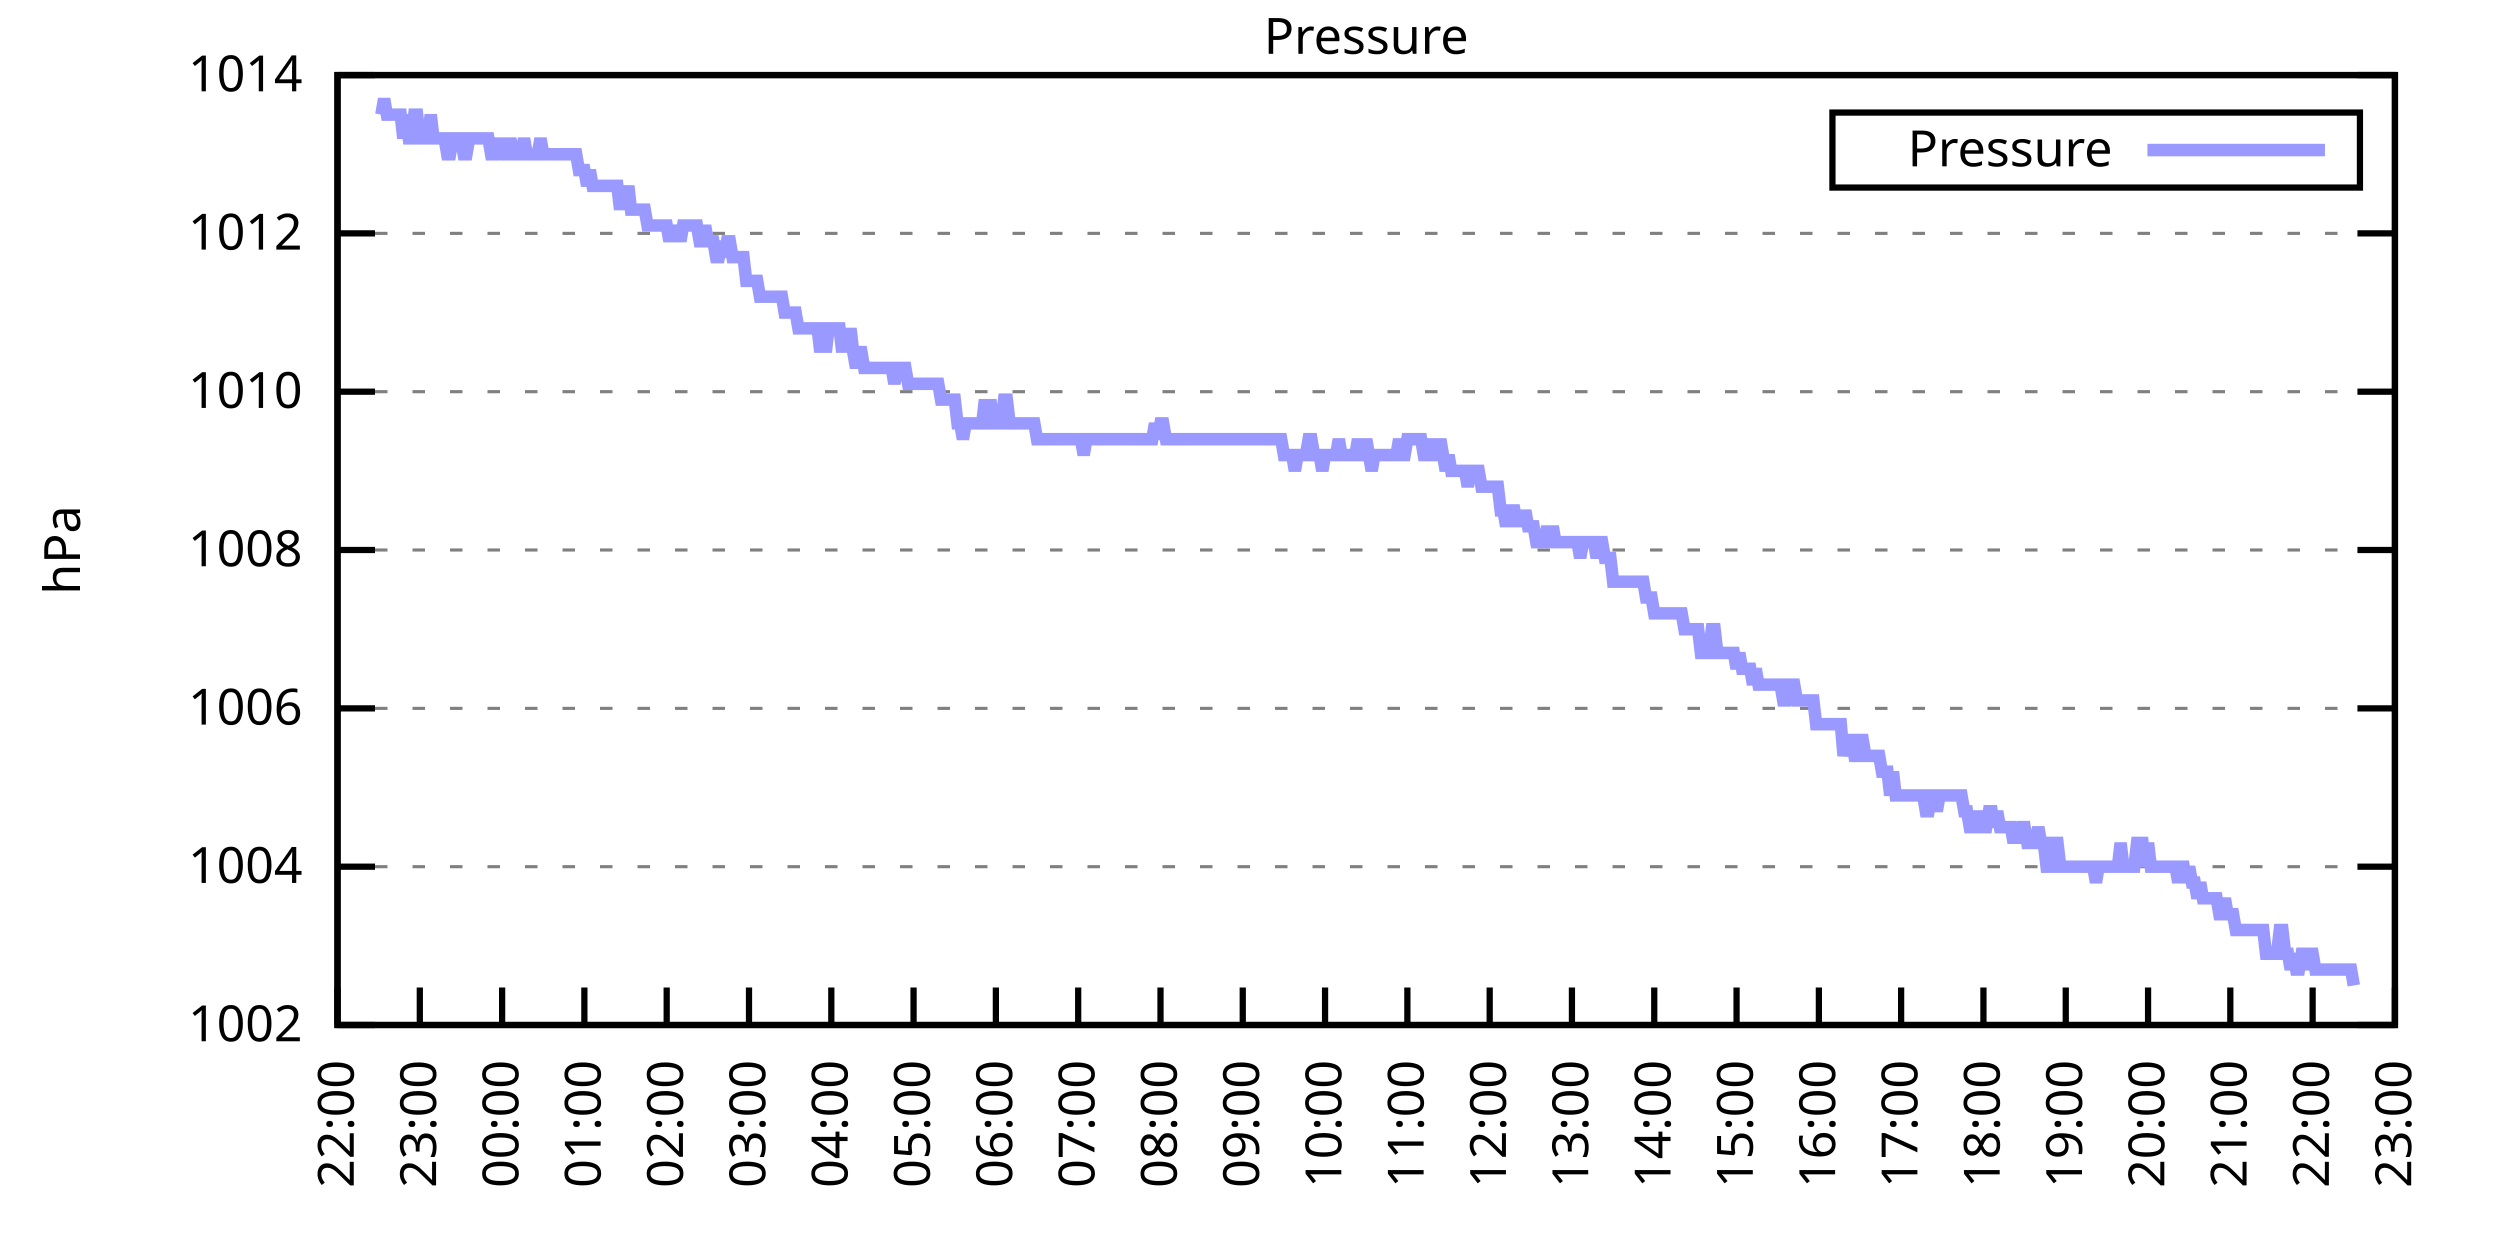
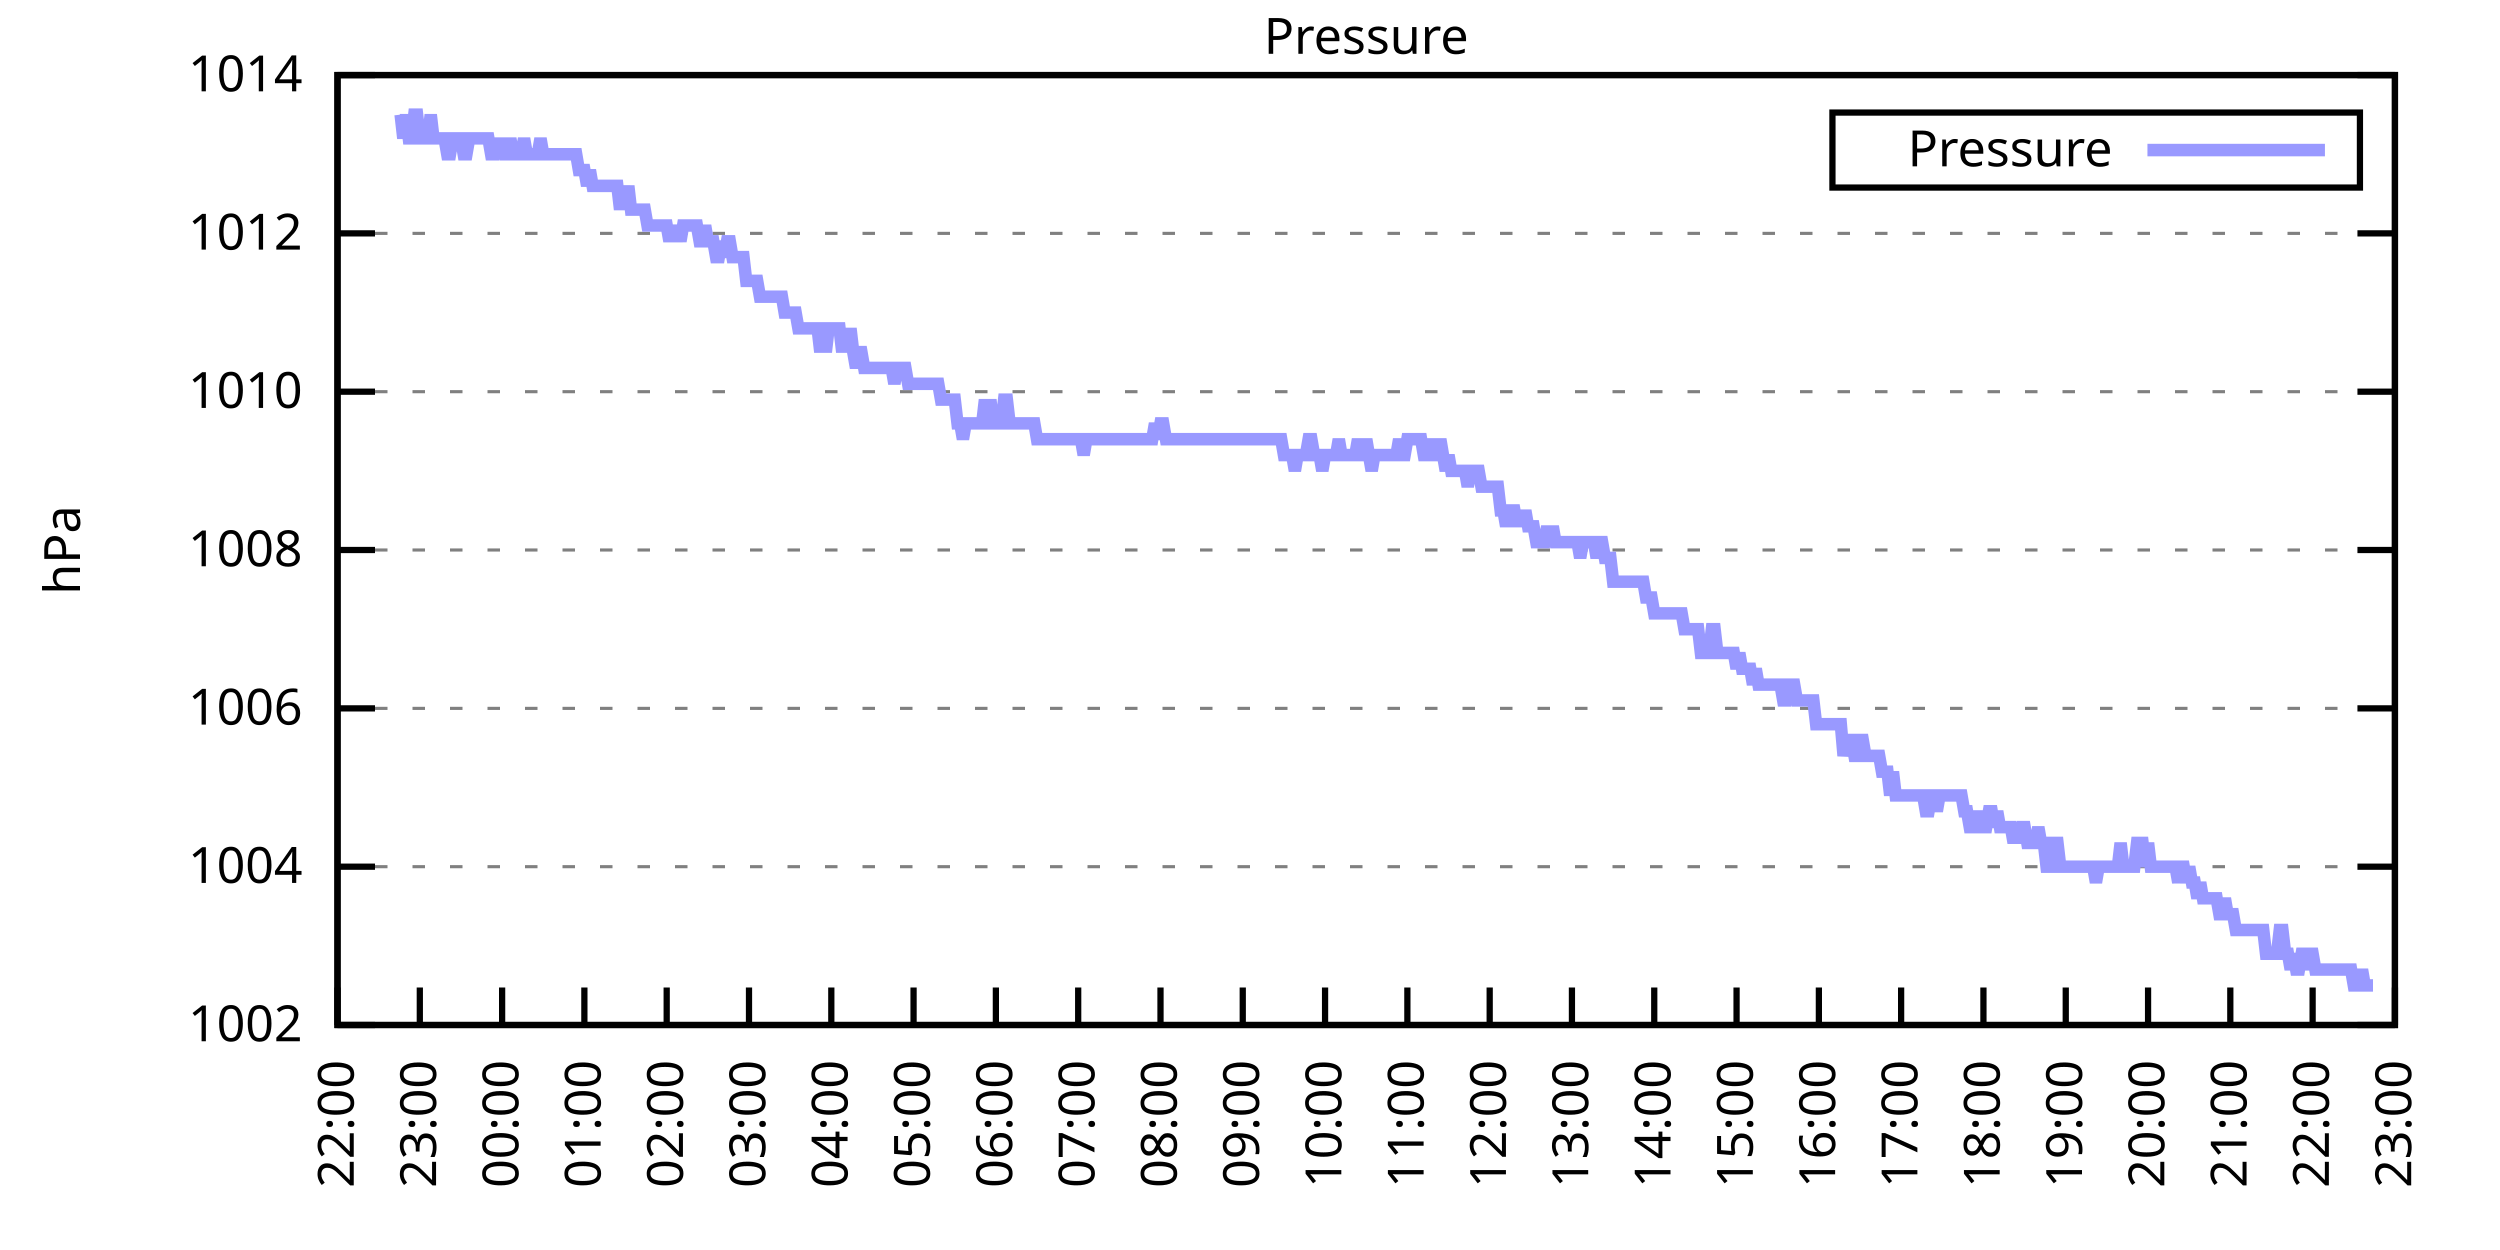
<svg xmlns="http://www.w3.org/2000/svg" xmlns:xlink="http://www.w3.org/1999/xlink" width="400" height="200" viewBox="0 0 400 200">
  <g id="gnuplot_canvas">
    <rect x="0" y="0" width="400" height="200" fill="none" />
    <defs>
      <circle id="gpDot" r="0.5" stroke-width="0.5" stroke="currentColor" />
      <path id="gpPt0" stroke-width="0.333" stroke="currentColor" d="M-1,0 h2 M0,-1 v2" />
      <path id="gpPt1" stroke-width="0.333" stroke="currentColor" d="M-1,-1 L1,1 M1,-1 L-1,1" />
      <path id="gpPt2" stroke-width="0.333" stroke="currentColor" d="M-1,0 L1,0 M0,-1 L0,1 M-1,-1 L1,1 M-1,1 L1,-1" />
      <rect id="gpPt3" stroke-width="0.333" stroke="currentColor" x="-1" y="-1" width="2" height="2" />
      <rect id="gpPt4" stroke-width="0.333" stroke="currentColor" fill="currentColor" x="-1" y="-1" width="2" height="2" />
      <circle id="gpPt5" stroke-width="0.333" stroke="currentColor" cx="0" cy="0" r="1" />
      <use xlink:href="#gpPt5" id="gpPt6" fill="currentColor" stroke="none" />
      <path id="gpPt7" stroke-width="0.333" stroke="currentColor" d="M0,-1.33 L-1.33,0.67 L1.33,0.67 z" />
      <use xlink:href="#gpPt7" id="gpPt8" fill="currentColor" stroke="none" />
      <use xlink:href="#gpPt7" id="gpPt9" stroke="currentColor" transform="rotate(180)" />
      <use xlink:href="#gpPt9" id="gpPt10" fill="currentColor" stroke="none" />
      <use xlink:href="#gpPt3" id="gpPt11" stroke="currentColor" transform="rotate(45)" />
      <use xlink:href="#gpPt11" id="gpPt12" fill="currentColor" stroke="none" />
      <path id="gpPt13" stroke-width="0.333" stroke="currentColor" d="M0,1.330 L1.265,0.411 L0.782,-1.067 L-0.782,-1.076 L-1.265,0.411 z" />
      <use xlink:href="#gpPt13" id="gpPt14" fill="currentColor" stroke="none" />
      <filter id="textbox" filterUnits="objectBoundingBox" x="0" y="0" height="1" width="1">
        <feFlood flood-color="white" flood-opacity="1" result="bgnd" />
        <feComposite in="SourceGraphic" in2="bgnd" operator="atop" />
      </filter>
      <filter id="greybox" filterUnits="objectBoundingBox" x="0" y="0" height="1" width="1">
        <feFlood flood-color="lightgrey" flood-opacity="1" result="grey" />
        <feComposite in="SourceGraphic" in2="grey" operator="atop" />
      </filter>
    </defs>
    <g fill="none" color="white" stroke="currentColor" stroke-width="1.00" stroke-linecap="butt" stroke-linejoin="miter">
</g>
    <g fill="none" color="black" stroke="currentColor" stroke-width="1.00" stroke-linecap="butt" stroke-linejoin="miter">
      <g stroke="none" shape-rendering="crispEdges">
        <polygon fill="rgb(255, 255, 255)" points="54.00,164.00 383.18,164.00 383.18,12.02 54.00,12.02 " />
      </g>
    </g>
    <g fill="none" color="black" stroke="currentColor" stroke-width="1.00" stroke-linecap="butt" stroke-linejoin="miter">
</g>
    <g fill="none" color="black" stroke="black" stroke-width="0.50" stroke-linecap="butt" stroke-linejoin="miter">
</g>
    <g fill="none" color="gray" stroke="currentColor" stroke-width="0.50" stroke-linecap="butt" stroke-linejoin="miter">
      <path stroke="gray" stroke-dasharray="2,4" class="gridline" d="M54.00,164.00 L383.19,164.00  " />
    </g>
    <g fill="none" color="gray" stroke="gray" stroke-width="1.00" stroke-linecap="butt" stroke-linejoin="miter">
</g>
    <g fill="none" color="black" stroke="currentColor" stroke-width="1.00" stroke-linecap="butt" stroke-linejoin="miter">
      <path stroke="black" d="M54.00,164.00 L60.00,164.00 M383.19,164.00 L377.19,164.00  " />
      <g transform="translate(48.40,166.60)" stroke="none" fill="black" font-family="Sans" font-size="8.00" text-anchor="end">
        <text>
          <tspan font-family="Sans"> 1002</tspan>
        </text>
      </g>
    </g>
    <g fill="none" color="black" stroke="currentColor" stroke-width="1.00" stroke-linecap="butt" stroke-linejoin="miter">
</g>
    <g fill="none" color="black" stroke="black" stroke-width="0.50" stroke-linecap="butt" stroke-linejoin="miter">
</g>
    <g fill="none" color="gray" stroke="currentColor" stroke-width="0.50" stroke-linecap="butt" stroke-linejoin="miter">
      <path stroke="gray" stroke-dasharray="2,4" class="gridline" d="M54.00,138.67 L383.19,138.67  " />
    </g>
    <g fill="none" color="gray" stroke="gray" stroke-width="1.00" stroke-linecap="butt" stroke-linejoin="miter">
</g>
    <g fill="none" color="black" stroke="currentColor" stroke-width="1.00" stroke-linecap="butt" stroke-linejoin="miter">
      <path stroke="black" d="M54.00,138.67 L60.00,138.67 M383.19,138.67 L377.19,138.67  " />
      <g transform="translate(48.40,141.27)" stroke="none" fill="black" font-family="Sans" font-size="8.00" text-anchor="end">
        <text>
          <tspan font-family="Sans"> 1004</tspan>
        </text>
      </g>
    </g>
    <g fill="none" color="black" stroke="currentColor" stroke-width="1.00" stroke-linecap="butt" stroke-linejoin="miter">
</g>
    <g fill="none" color="black" stroke="black" stroke-width="0.50" stroke-linecap="butt" stroke-linejoin="miter">
</g>
    <g fill="none" color="gray" stroke="currentColor" stroke-width="0.50" stroke-linecap="butt" stroke-linejoin="miter">
      <path stroke="gray" stroke-dasharray="2,4" class="gridline" d="M54.00,113.34 L383.19,113.34  " />
    </g>
    <g fill="none" color="gray" stroke="gray" stroke-width="1.00" stroke-linecap="butt" stroke-linejoin="miter">
</g>
    <g fill="none" color="black" stroke="currentColor" stroke-width="1.00" stroke-linecap="butt" stroke-linejoin="miter">
      <path stroke="black" d="M54.00,113.34 L60.00,113.34 M383.19,113.34 L377.19,113.34  " />
      <g transform="translate(48.40,115.94)" stroke="none" fill="black" font-family="Sans" font-size="8.00" text-anchor="end">
        <text>
          <tspan font-family="Sans"> 1006</tspan>
        </text>
      </g>
    </g>
    <g fill="none" color="black" stroke="currentColor" stroke-width="1.00" stroke-linecap="butt" stroke-linejoin="miter">
</g>
    <g fill="none" color="black" stroke="black" stroke-width="0.50" stroke-linecap="butt" stroke-linejoin="miter">
</g>
    <g fill="none" color="gray" stroke="currentColor" stroke-width="0.50" stroke-linecap="butt" stroke-linejoin="miter">
      <path stroke="gray" stroke-dasharray="2,4" class="gridline" d="M54.00,88.00 L383.19,88.00  " />
    </g>
    <g fill="none" color="gray" stroke="gray" stroke-width="1.00" stroke-linecap="butt" stroke-linejoin="miter">
</g>
    <g fill="none" color="black" stroke="currentColor" stroke-width="1.00" stroke-linecap="butt" stroke-linejoin="miter">
      <path stroke="black" d="M54.00,88.00 L60.00,88.00 M383.19,88.00 L377.19,88.00  " />
      <g transform="translate(48.40,90.60)" stroke="none" fill="black" font-family="Sans" font-size="8.00" text-anchor="end">
        <text>
          <tspan font-family="Sans"> 1008</tspan>
        </text>
      </g>
    </g>
    <g fill="none" color="black" stroke="currentColor" stroke-width="1.00" stroke-linecap="butt" stroke-linejoin="miter">
</g>
    <g fill="none" color="black" stroke="black" stroke-width="0.50" stroke-linecap="butt" stroke-linejoin="miter">
</g>
    <g fill="none" color="gray" stroke="currentColor" stroke-width="0.50" stroke-linecap="butt" stroke-linejoin="miter">
      <path stroke="gray" stroke-dasharray="2,4" class="gridline" d="M54.00,62.67 L383.19,62.67  " />
    </g>
    <g fill="none" color="gray" stroke="gray" stroke-width="1.00" stroke-linecap="butt" stroke-linejoin="miter">
</g>
    <g fill="none" color="black" stroke="currentColor" stroke-width="1.00" stroke-linecap="butt" stroke-linejoin="miter">
      <path stroke="black" d="M54.00,62.67 L60.00,62.67 M383.19,62.67 L377.19,62.67  " />
      <g transform="translate(48.40,65.27)" stroke="none" fill="black" font-family="Sans" font-size="8.00" text-anchor="end">
        <text>
          <tspan font-family="Sans"> 1010</tspan>
        </text>
      </g>
    </g>
    <g fill="none" color="black" stroke="currentColor" stroke-width="1.00" stroke-linecap="butt" stroke-linejoin="miter">
</g>
    <g fill="none" color="black" stroke="black" stroke-width="0.50" stroke-linecap="butt" stroke-linejoin="miter">
</g>
    <g fill="none" color="gray" stroke="currentColor" stroke-width="0.50" stroke-linecap="butt" stroke-linejoin="miter">
      <path stroke="gray" stroke-dasharray="2,4" class="gridline" d="M54.00,37.34 L383.19,37.34  " />
    </g>
    <g fill="none" color="gray" stroke="gray" stroke-width="1.00" stroke-linecap="butt" stroke-linejoin="miter">
</g>
    <g fill="none" color="black" stroke="currentColor" stroke-width="1.00" stroke-linecap="butt" stroke-linejoin="miter">
      <path stroke="black" d="M54.00,37.34 L60.00,37.34 M383.19,37.34 L377.19,37.34  " />
      <g transform="translate(48.40,39.94)" stroke="none" fill="black" font-family="Sans" font-size="8.00" text-anchor="end">
        <text>
          <tspan font-family="Sans"> 1012</tspan>
        </text>
      </g>
    </g>
    <g fill="none" color="black" stroke="currentColor" stroke-width="1.00" stroke-linecap="butt" stroke-linejoin="miter">
</g>
    <g fill="none" color="black" stroke="black" stroke-width="0.50" stroke-linecap="butt" stroke-linejoin="miter">
</g>
    <g fill="none" color="gray" stroke="currentColor" stroke-width="0.50" stroke-linecap="butt" stroke-linejoin="miter">
      <path stroke="gray" stroke-dasharray="2,4" class="gridline" d="M54.00,12.01 L383.19,12.01  " />
    </g>
    <g fill="none" color="gray" stroke="gray" stroke-width="1.00" stroke-linecap="butt" stroke-linejoin="miter">
</g>
    <g fill="none" color="black" stroke="currentColor" stroke-width="1.00" stroke-linecap="butt" stroke-linejoin="miter">
      <path stroke="black" d="M54.00,12.01 L60.00,12.01 M383.19,12.01 L377.19,12.01  " />
      <g transform="translate(48.40,14.61)" stroke="none" fill="black" font-family="Sans" font-size="8.00" text-anchor="end">
        <text>
          <tspan font-family="Sans"> 1014</tspan>
        </text>
      </g>
    </g>
    <g fill="none" color="black" stroke="currentColor" stroke-width="1.00" stroke-linecap="butt" stroke-linejoin="miter">
      <path stroke="black" d="M54.00,164.00 L54.00,158.00  " />
      <g transform="translate(56.60,169.60) rotate(270.00)" stroke="none" fill="black" font-family="Sans" font-size="8.00" text-anchor="end">
        <text>
          <tspan font-family="Sans">22:00</tspan>
        </text>
      </g>
    </g>
    <g fill="none" color="black" stroke="currentColor" stroke-width="1.00" stroke-linecap="butt" stroke-linejoin="miter">
      <path stroke="black" d="M67.17,164.00 L67.17,158.00  " />
      <g transform="translate(69.77,169.60) rotate(270.00)" stroke="none" fill="black" font-family="Sans" font-size="8.00" text-anchor="end">
        <text>
          <tspan font-family="Sans">23:00</tspan>
        </text>
      </g>
    </g>
    <g fill="none" color="black" stroke="currentColor" stroke-width="1.00" stroke-linecap="butt" stroke-linejoin="miter">
      <path stroke="black" d="M80.34,164.00 L80.34,158.00  " />
      <g transform="translate(82.94,169.60) rotate(270.00)" stroke="none" fill="black" font-family="Sans" font-size="8.00" text-anchor="end">
        <text>
          <tspan font-family="Sans">00:00</tspan>
        </text>
      </g>
    </g>
    <g fill="none" color="black" stroke="currentColor" stroke-width="1.00" stroke-linecap="butt" stroke-linejoin="miter">
      <path stroke="black" d="M93.50,164.00 L93.50,158.00  " />
      <g transform="translate(96.10,169.60) rotate(270.00)" stroke="none" fill="black" font-family="Sans" font-size="8.00" text-anchor="end">
        <text>
          <tspan font-family="Sans">01:00</tspan>
        </text>
      </g>
    </g>
    <g fill="none" color="black" stroke="currentColor" stroke-width="1.00" stroke-linecap="butt" stroke-linejoin="miter">
      <path stroke="black" d="M106.67,164.00 L106.67,158.00  " />
      <g transform="translate(109.27,169.60) rotate(270.00)" stroke="none" fill="black" font-family="Sans" font-size="8.00" text-anchor="end">
        <text>
          <tspan font-family="Sans">02:00</tspan>
        </text>
      </g>
    </g>
    <g fill="none" color="black" stroke="currentColor" stroke-width="1.00" stroke-linecap="butt" stroke-linejoin="miter">
      <path stroke="black" d="M119.84,164.00 L119.84,158.00  " />
      <g transform="translate(122.44,169.60) rotate(270.00)" stroke="none" fill="black" font-family="Sans" font-size="8.00" text-anchor="end">
        <text>
          <tspan font-family="Sans">03:00</tspan>
        </text>
      </g>
    </g>
    <g fill="none" color="black" stroke="currentColor" stroke-width="1.00" stroke-linecap="butt" stroke-linejoin="miter">
      <path stroke="black" d="M133.01,164.00 L133.01,158.00  " />
      <g transform="translate(135.61,169.60) rotate(270.00)" stroke="none" fill="black" font-family="Sans" font-size="8.00" text-anchor="end">
        <text>
          <tspan font-family="Sans">04:00</tspan>
        </text>
      </g>
    </g>
    <g fill="none" color="black" stroke="currentColor" stroke-width="1.00" stroke-linecap="butt" stroke-linejoin="miter">
      <path stroke="black" d="M146.17,164.00 L146.17,158.00  " />
      <g transform="translate(148.77,169.60) rotate(270.00)" stroke="none" fill="black" font-family="Sans" font-size="8.00" text-anchor="end">
        <text>
          <tspan font-family="Sans">05:00</tspan>
        </text>
      </g>
    </g>
    <g fill="none" color="black" stroke="currentColor" stroke-width="1.00" stroke-linecap="butt" stroke-linejoin="miter">
      <path stroke="black" d="M159.34,164.00 L159.34,158.00  " />
      <g transform="translate(161.94,169.60) rotate(270.00)" stroke="none" fill="black" font-family="Sans" font-size="8.00" text-anchor="end">
        <text>
          <tspan font-family="Sans">06:00</tspan>
        </text>
      </g>
    </g>
    <g fill="none" color="black" stroke="currentColor" stroke-width="1.00" stroke-linecap="butt" stroke-linejoin="miter">
      <path stroke="black" d="M172.51,164.00 L172.51,158.00  " />
      <g transform="translate(175.11,169.60) rotate(270.00)" stroke="none" fill="black" font-family="Sans" font-size="8.00" text-anchor="end">
        <text>
          <tspan font-family="Sans">07:00</tspan>
        </text>
      </g>
    </g>
    <g fill="none" color="black" stroke="currentColor" stroke-width="1.00" stroke-linecap="butt" stroke-linejoin="miter">
      <path stroke="black" d="M185.68,164.00 L185.68,158.00  " />
      <g transform="translate(188.28,169.60) rotate(270.00)" stroke="none" fill="black" font-family="Sans" font-size="8.00" text-anchor="end">
        <text>
          <tspan font-family="Sans">08:00</tspan>
        </text>
      </g>
    </g>
    <g fill="none" color="black" stroke="currentColor" stroke-width="1.00" stroke-linecap="butt" stroke-linejoin="miter">
      <path stroke="black" d="M198.84,164.00 L198.84,158.00  " />
      <g transform="translate(201.44,169.60) rotate(270.00)" stroke="none" fill="black" font-family="Sans" font-size="8.00" text-anchor="end">
        <text>
          <tspan font-family="Sans">09:00</tspan>
        </text>
      </g>
    </g>
    <g fill="none" color="black" stroke="currentColor" stroke-width="1.00" stroke-linecap="butt" stroke-linejoin="miter">
      <path stroke="black" d="M212.01,164.00 L212.01,158.00  " />
      <g transform="translate(214.61,169.60) rotate(270.00)" stroke="none" fill="black" font-family="Sans" font-size="8.00" text-anchor="end">
        <text>
          <tspan font-family="Sans">10:00</tspan>
        </text>
      </g>
    </g>
    <g fill="none" color="black" stroke="currentColor" stroke-width="1.00" stroke-linecap="butt" stroke-linejoin="miter">
      <path stroke="black" d="M225.18,164.00 L225.18,158.00  " />
      <g transform="translate(227.78,169.60) rotate(270.00)" stroke="none" fill="black" font-family="Sans" font-size="8.00" text-anchor="end">
        <text>
          <tspan font-family="Sans">11:00</tspan>
        </text>
      </g>
    </g>
    <g fill="none" color="black" stroke="currentColor" stroke-width="1.00" stroke-linecap="butt" stroke-linejoin="miter">
      <path stroke="black" d="M238.35,164.00 L238.35,158.00  " />
      <g transform="translate(240.95,169.60) rotate(270.00)" stroke="none" fill="black" font-family="Sans" font-size="8.00" text-anchor="end">
        <text>
          <tspan font-family="Sans">12:00</tspan>
        </text>
      </g>
    </g>
    <g fill="none" color="black" stroke="currentColor" stroke-width="1.00" stroke-linecap="butt" stroke-linejoin="miter">
      <path stroke="black" d="M251.51,164.00 L251.51,158.00  " />
      <g transform="translate(254.11,169.60) rotate(270.00)" stroke="none" fill="black" font-family="Sans" font-size="8.00" text-anchor="end">
        <text>
          <tspan font-family="Sans">13:00</tspan>
        </text>
      </g>
    </g>
    <g fill="none" color="black" stroke="currentColor" stroke-width="1.00" stroke-linecap="butt" stroke-linejoin="miter">
      <path stroke="black" d="M264.68,164.00 L264.68,158.00  " />
      <g transform="translate(267.28,169.60) rotate(270.00)" stroke="none" fill="black" font-family="Sans" font-size="8.00" text-anchor="end">
        <text>
          <tspan font-family="Sans">14:00</tspan>
        </text>
      </g>
    </g>
    <g fill="none" color="black" stroke="currentColor" stroke-width="1.00" stroke-linecap="butt" stroke-linejoin="miter">
      <path stroke="black" d="M277.85,164.00 L277.85,158.00  " />
      <g transform="translate(280.45,169.60) rotate(270.00)" stroke="none" fill="black" font-family="Sans" font-size="8.00" text-anchor="end">
        <text>
          <tspan font-family="Sans">15:00</tspan>
        </text>
      </g>
    </g>
    <g fill="none" color="black" stroke="currentColor" stroke-width="1.00" stroke-linecap="butt" stroke-linejoin="miter">
      <path stroke="black" d="M291.02,164.00 L291.02,158.00  " />
      <g transform="translate(293.62,169.60) rotate(270.00)" stroke="none" fill="black" font-family="Sans" font-size="8.00" text-anchor="end">
        <text>
          <tspan font-family="Sans">16:00</tspan>
        </text>
      </g>
    </g>
    <g fill="none" color="black" stroke="currentColor" stroke-width="1.00" stroke-linecap="butt" stroke-linejoin="miter">
      <path stroke="black" d="M304.18,164.00 L304.18,158.00  " />
      <g transform="translate(306.78,169.60) rotate(270.00)" stroke="none" fill="black" font-family="Sans" font-size="8.00" text-anchor="end">
        <text>
          <tspan font-family="Sans">17:00</tspan>
        </text>
      </g>
    </g>
    <g fill="none" color="black" stroke="currentColor" stroke-width="1.00" stroke-linecap="butt" stroke-linejoin="miter">
      <path stroke="black" d="M317.35,164.00 L317.35,158.00  " />
      <g transform="translate(319.95,169.60) rotate(270.00)" stroke="none" fill="black" font-family="Sans" font-size="8.00" text-anchor="end">
        <text>
          <tspan font-family="Sans">18:00</tspan>
        </text>
      </g>
    </g>
    <g fill="none" color="black" stroke="currentColor" stroke-width="1.00" stroke-linecap="butt" stroke-linejoin="miter">
      <path stroke="black" d="M330.52,164.00 L330.52,158.00  " />
      <g transform="translate(333.12,169.60) rotate(270.00)" stroke="none" fill="black" font-family="Sans" font-size="8.00" text-anchor="end">
        <text>
          <tspan font-family="Sans">19:00</tspan>
        </text>
      </g>
    </g>
    <g fill="none" color="black" stroke="currentColor" stroke-width="1.00" stroke-linecap="butt" stroke-linejoin="miter">
      <path stroke="black" d="M343.69,164.00 L343.69,158.00  " />
      <g transform="translate(346.29,169.60) rotate(270.00)" stroke="none" fill="black" font-family="Sans" font-size="8.00" text-anchor="end">
        <text>
          <tspan font-family="Sans">20:00</tspan>
        </text>
      </g>
    </g>
    <g fill="none" color="black" stroke="currentColor" stroke-width="1.00" stroke-linecap="butt" stroke-linejoin="miter">
      <path stroke="black" d="M356.85,164.00 L356.85,158.00  " />
      <g transform="translate(359.45,169.60) rotate(270.00)" stroke="none" fill="black" font-family="Sans" font-size="8.00" text-anchor="end">
        <text>
          <tspan font-family="Sans">21:00</tspan>
        </text>
      </g>
    </g>
    <g fill="none" color="black" stroke="currentColor" stroke-width="1.00" stroke-linecap="butt" stroke-linejoin="miter">
      <path stroke="black" d="M370.02,164.00 L370.02,158.00  " />
      <g transform="translate(372.62,169.60) rotate(270.00)" stroke="none" fill="black" font-family="Sans" font-size="8.00" text-anchor="end">
        <text>
          <tspan font-family="Sans">22:00</tspan>
        </text>
      </g>
    </g>
    <g fill="none" color="black" stroke="currentColor" stroke-width="1.00" stroke-linecap="butt" stroke-linejoin="miter">
      <path stroke="black" d="M383.19,164.00 L383.19,158.00  " />
      <g transform="translate(385.79,169.60) rotate(270.00)" stroke="none" fill="black" font-family="Sans" font-size="8.00" text-anchor="end">
        <text>
          <tspan font-family="Sans">23:00</tspan>
        </text>
      </g>
    </g>
    <g fill="none" color="black" stroke="currentColor" stroke-width="1.00" stroke-linecap="butt" stroke-linejoin="miter">
</g>
    <g fill="none" color="black" stroke="currentColor" stroke-width="1.00" stroke-linecap="butt" stroke-linejoin="miter">
      <path stroke="black" d="M54.00,12.01 L54.00,164.00 L383.19,164.00 L383.19,12.01 L54.00,12.01 Z  " />
    </g>
    <g fill="none" color="black" stroke="currentColor" stroke-width="1.00" stroke-linecap="butt" stroke-linejoin="miter">
</g>
    <g fill="none" color="black" stroke="currentColor" stroke-width="1.00" stroke-linecap="butt" stroke-linejoin="miter">
      <path stroke="black" d="M293.19,30.01 L293.19,18.01 L377.59,18.01 L377.59,30.01 L293.19,30.01 Z  " />
    </g>
    <g id="Pressure_plot_1">
      <g fill="none" color="white" stroke="black" stroke-width="2.00" stroke-linecap="butt" stroke-linejoin="miter">
</g>
      <g fill="none" color="black" stroke="currentColor" stroke-width="2.00" stroke-linecap="butt" stroke-linejoin="miter">
        <g transform="translate(337.99,26.61)" stroke="none" fill="black" font-family="Sans" font-size="8.00" text-anchor="end">
          <text>
            <tspan font-family="Sans">Pressure</tspan>
          </text>
        </g>
      </g>
      <g fill="none" color="black" stroke="currentColor" stroke-width="2.00" stroke-linecap="butt" stroke-linejoin="miter">
-         <path stroke="rgb(153, 153, 255)" d="M343.59,24.01 L371.99,24.01 M61.02,18.34 L61.46,15.81 L61.90,18.34 L62.34,18.34 L62.78,18.34 L63.22,18.34   L63.66,18.34 L64.10,18.34 L64.53,22.14 L64.97,18.34 L65.41,22.14 L65.85,22.14 L66.29,18.34 L66.73,18.34   L67.17,22.14 L67.61,22.14 L68.05,22.14 L68.48,22.14 L68.92,18.34 L69.36,22.14 L69.80,22.14 L70.24,22.14   L70.68,22.14 L71.12,22.14 L71.56,24.68 L72.00,24.68 L72.43,22.14 L72.87,22.14 L73.31,22.14 L73.75,22.14   L74.19,24.68 L74.63,24.68 L75.07,22.14 L75.51,22.14 L75.95,22.14 L76.38,22.14 L76.82,22.14 L77.26,22.14   L77.70,22.14 L78.14,22.14 L78.58,24.68 L79.02,24.68 L79.46,22.14 L79.90,24.68 L80.34,22.14 L80.77,24.68   L81.21,24.68 L81.65,22.14 L82.09,24.68 L82.53,24.68 L82.97,24.68 L83.41,24.68 L83.85,22.14 L84.29,24.68   L84.72,24.68 L85.16,24.68 L85.60,24.68 L86.04,24.68 L86.48,22.14 L86.92,24.68 L87.36,24.68 L87.80,24.68   L88.24,24.68 L88.67,24.68 L89.11,24.68 L89.55,24.68 L89.99,24.68 L90.43,24.68 L90.87,24.68 L91.31,24.68   L91.75,24.68 L92.19,24.68 L92.62,27.21 L93.06,27.21 L93.50,27.21 L93.94,29.74 L94.38,27.21 L94.82,29.74   L95.26,29.74 L95.70,29.74 L96.14,29.74 L96.58,29.74 L97.01,29.74 L97.45,29.74 L97.89,29.74 L98.33,29.74   L98.77,29.74 L99.21,33.54 L99.65,29.74 L100.09,33.54 L100.53,29.74 L100.96,33.54 L101.40,33.54 L101.84,33.54   L102.28,33.54 L102.72,33.54 L103.16,33.54 L103.60,36.08 L104.04,36.08 L104.48,36.08 L104.91,36.08 L105.35,36.08   L105.79,36.08 L106.23,36.08 L106.67,36.08 L107.11,38.61 L107.55,36.08 L107.99,38.61 L108.43,36.08 L108.87,38.61   L109.30,36.08 L109.74,36.08 L110.18,36.08 L110.62,36.08 L111.06,36.08 L111.50,36.08 L111.94,38.61 L112.38,38.61   L112.82,36.08 L113.25,38.61 L113.69,38.61 L114.13,38.61 L114.57,41.14 L115.01,41.14 L115.45,38.61 L115.89,41.14   L116.33,38.61 L116.77,38.61 L117.20,41.14 L117.64,41.14 L118.08,41.14 L118.52,41.14 L118.96,41.14 L119.40,44.94   L119.84,44.94 L120.28,44.94 L120.72,44.94 L121.15,44.94 L121.59,47.47 L122.03,47.47 L122.47,47.47 L122.91,47.47   L123.35,47.47 L123.79,47.47 L124.23,47.47 L124.67,47.47 L125.11,47.47 L125.54,50.01 L125.98,50.01 L126.42,50.01   L126.86,50.01 L127.30,50.01 L127.74,52.54 L128.18,52.54 L128.62,52.54 L129.06,52.54 L129.49,52.54 L129.93,52.54   L130.37,52.54 L130.81,52.54 L131.25,56.34 L131.69,52.54 L132.13,56.34 L132.57,52.54 L133.01,52.54 L133.44,52.54   L133.88,52.54 L134.32,52.54 L134.76,56.34 L135.20,52.54 L135.64,56.34 L136.08,52.54 L136.52,56.34 L136.96,58.87   L137.39,56.34 L137.83,56.34 L138.27,58.87 L138.71,58.87 L139.15,58.87 L139.59,58.87 L140.03,58.87 L140.47,58.87   L140.91,58.87 L141.35,58.87 L141.78,58.87 L142.22,58.87 L142.66,58.87 L143.10,61.41 L143.54,58.87 L143.98,58.87   L144.42,58.87 L144.86,58.87 L145.30,61.41 L145.73,61.41 L146.17,61.41 L146.61,61.41 L147.05,61.41 L147.49,61.41   L147.93,61.41 L148.37,61.41 L148.81,61.41 L149.25,61.41 L149.68,61.41 L150.12,61.41 L150.56,63.94 L151.00,63.94   L151.44,63.94 L151.88,63.94 L152.32,63.94 L152.76,63.94 L153.20,67.74 L153.63,67.74 L154.07,70.27 L154.51,67.74   L154.95,67.74 L155.39,67.74 L155.83,67.74 L156.27,67.74 L156.71,67.74 L157.15,67.74 L157.59,63.94 L158.02,67.74   L158.46,63.94 L158.90,67.74 L159.34,67.74 L159.78,67.74 L160.22,67.74 L160.66,63.94 L161.10,63.94 L161.54,67.74   L161.97,67.74 L162.41,67.74 L162.85,67.74 L163.29,67.74 L163.73,67.74 L164.17,67.74 L164.61,67.74 L165.05,67.74   L165.49,67.74 L165.92,70.27 L166.36,70.27 L166.80,70.27 L167.24,70.27 L167.68,70.27 L168.12,70.27 L168.56,70.27   L169.00,70.27 L169.44,70.27 L169.87,70.27 L170.31,70.27 L170.75,70.27 L171.19,70.27 L171.63,70.27 L172.07,70.27   L172.51,70.27 L172.95,70.27 L173.39,72.81 L173.83,70.27 L174.26,70.27 L174.70,70.27 L175.14,70.27 L175.58,70.27   L176.02,70.27 L176.46,70.27 L176.90,70.27 L177.34,70.27 L177.78,70.27 L178.21,70.27 L178.65,70.27 L179.09,70.27   L179.53,70.27 L179.97,70.27 L180.41,70.27 L180.85,70.27 L181.29,70.27 L181.73,70.27 L182.16,70.27 L182.60,70.27   L183.04,70.27 L183.48,70.27 L183.92,70.27 L184.36,70.27 L184.80,67.74 L185.24,70.27 L185.68,67.74 L186.11,67.74   L186.55,70.27 L186.99,70.27 L187.43,70.27 L187.87,70.27 L188.31,70.27 L188.75,70.27 L189.19,70.27 L189.63,70.27   L190.07,70.27 L190.50,70.27 L190.94,70.27 L191.38,70.27 L191.82,70.27 L192.26,70.27 L192.70,70.27 L193.14,70.27   L193.58,70.27 L194.02,70.27 L194.45,70.27 L194.89,70.27 L195.33,70.27 L195.77,70.27 L196.21,70.27 L196.65,70.27   L197.09,70.27 L197.53,70.27 L197.97,70.27 L198.40,70.27 L198.84,70.27 L199.28,70.27 L199.72,70.27 L200.16,70.27   L200.60,70.27 L201.04,70.27 L201.48,70.27 L201.92,70.27 L202.35,70.27 L202.79,70.27 L203.23,70.27 L203.67,70.27   L204.11,70.27 L204.55,70.27 L204.99,70.27 L205.43,72.81 L205.87,72.81 L206.31,72.81 L206.74,72.81 L207.18,75.34   L207.62,72.81 L208.06,72.81 L208.50,72.81 L208.94,72.81 L209.38,70.27 L209.82,70.27 L210.26,72.81 L210.69,72.81   L211.13,72.81 L211.57,75.34 L212.01,72.81 L212.45,72.81 L212.89,72.81 L213.33,72.81 L213.77,72.81 L214.21,70.27   L214.64,72.81 L215.08,72.81 L215.52,72.81 L215.96,72.81 L216.40,72.81 L216.84,72.81 L217.28,70.27 L217.72,72.81   L218.16,72.81 L218.60,70.27 L219.03,72.81 L219.47,75.34 L219.91,72.81 L220.35,72.81 L220.79,72.81 L221.23,72.81   L221.67,72.81 L222.11,72.81 L222.55,72.81 L222.98,72.81 L223.42,72.81 L223.86,70.27 L224.30,72.81 L224.74,72.81   L225.18,70.27 L225.62,70.27 L226.06,70.27 L226.50,70.27 L226.93,70.27 L227.37,70.27 L227.81,72.81 L228.25,72.81   L228.69,70.27 L229.13,72.81 L229.57,72.81 L230.01,72.81 L230.45,70.27 L230.88,72.81 L231.32,75.34 L231.76,72.81   L232.20,75.34 L232.64,75.34 L233.08,75.34 L233.52,75.34 L233.96,75.34 L234.40,75.34 L234.84,77.87 L235.27,75.34   L235.71,75.34 L236.15,75.34 L236.59,75.34 L237.03,77.87 L237.47,77.87 L237.91,77.87 L238.35,77.87 L238.79,77.87   L239.22,77.87 L239.66,77.87 L240.10,81.67 L240.54,81.67 L240.98,84.21 L241.42,81.67 L241.86,81.67 L242.30,81.67   L242.74,84.21 L243.17,81.67 L243.61,84.21 L244.05,81.67 L244.49,84.21 L244.93,84.21 L245.37,84.21 L245.81,86.74   L246.25,86.74 L246.69,86.74 L247.12,86.74 L247.56,84.21 L248.00,86.74 L248.44,84.21 L248.88,86.74 L249.32,86.74   L249.76,86.74 L250.20,86.74 L250.64,86.74 L251.08,86.74 L251.51,86.74 L251.95,86.74 L252.39,86.74 L252.83,89.27   L253.27,86.74 L253.71,86.74 L254.15,86.74 L254.59,86.74 L255.03,86.74 L255.46,89.27 L255.90,86.74 L256.34,86.74   L256.78,89.27 L257.22,89.27 L257.66,89.27 L258.10,93.07 L258.54,93.07 L258.98,93.07 L259.41,93.07 L259.85,93.07   L260.29,93.07 L260.73,93.07 L261.17,93.07 L261.61,93.07 L262.05,93.07 L262.49,93.07 L262.93,93.07 L263.36,95.60   L263.80,95.60 L264.24,95.60 L264.68,98.14 L265.12,98.14 L265.56,98.14 L266.00,98.14 L266.44,98.14 L266.88,98.14   L267.32,98.14 L267.75,98.14 L268.19,98.14 L268.63,98.14 L269.07,98.14 L269.51,100.67 L269.95,100.67 L270.39,100.67   L270.83,100.67 L271.27,100.67 L271.70,100.67 L272.14,104.47 L272.58,104.47 L273.02,104.47 L273.46,104.47 L273.90,100.67   L274.34,100.67 L274.78,104.47 L275.22,104.47 L275.65,104.47 L276.09,104.47 L276.53,104.47 L276.97,104.47 L277.41,104.47   L277.85,107.00 L278.29,104.47 L278.73,107.00 L279.17,107.00 L279.60,107.00 L280.04,107.00 L280.48,109.54 L280.92,107.00   L281.36,109.54 L281.80,109.54 L282.24,109.54 L282.68,109.54 L283.12,109.54 L283.56,109.54 L283.99,109.54 L284.43,109.54   L284.87,109.54 L285.31,112.07 L285.75,112.07 L286.19,109.54 L286.63,109.54 L287.07,109.54 L287.51,112.07 L287.94,112.07   L288.38,112.07 L288.82,112.07 L289.26,112.07 L289.70,112.07 L290.14,112.07 L290.58,115.87 L291.02,115.87 L291.46,115.87   L291.89,115.87 L292.33,115.87 L292.77,115.87 L293.21,115.87 L293.65,115.87 L294.09,115.87 L294.53,115.87 L294.97,120.94   L295.41,118.40 L295.84,118.40 L296.28,118.40 L296.72,120.94 L297.16,120.94 L297.60,118.40 L298.04,118.40 L298.48,120.94   L298.92,120.94 L299.36,120.94 L299.80,120.94 L300.23,120.94 L300.67,120.94 L301.11,123.47 L301.55,123.47 L301.99,123.47   L302.43,127.27 L302.87,123.47 L303.31,127.27 L303.75,127.27 L304.18,127.27 L304.62,127.27 L305.06,127.27 L305.50,127.27   L305.94,127.27 L306.38,127.27 L306.82,127.27 L307.26,127.27 L307.70,127.27 L308.13,129.80 L308.57,129.80 L309.01,127.27   L309.45,127.27 L309.89,129.80 L310.33,127.27 L310.77,127.27 L311.21,127.27 L311.65,127.27 L312.08,127.27 L312.52,127.27   L312.96,127.27 L313.40,127.27 L313.84,127.27 L314.28,129.80 L314.72,129.80 L315.16,132.34 L315.60,132.34 L316.04,132.34   L316.47,129.80 L316.91,132.34 L317.35,132.34 L317.79,132.34 L318.23,129.80 L318.67,129.80 L319.11,132.34 L319.55,129.80   L319.99,132.34 L320.42,132.34 L320.86,132.34 L321.30,132.34 L321.74,132.34 L322.18,134.87 L322.62,132.34 L323.06,134.87   L323.50,132.34 L323.94,132.34 L324.37,134.87 L324.81,134.87 L325.25,134.87 L325.69,134.87 L326.13,132.34 L326.57,134.87   L327.01,134.87 L327.45,138.67 L327.89,138.67 L328.33,134.87 L328.76,134.87 L329.20,134.87 L329.64,138.67 L330.08,138.67   L330.52,138.67 L330.96,138.67 L331.40,138.67 L331.84,138.67 L332.28,138.67 L332.71,138.67 L333.15,138.67 L333.59,138.67   L334.03,138.67 L334.47,138.67 L334.91,138.67 L335.35,141.20 L335.79,138.67 L336.23,138.67 L336.66,138.67 L337.10,138.67   L337.54,138.67 L337.98,138.67 L338.42,138.67 L338.86,138.67 L339.30,134.87 L339.74,138.67 L340.18,138.67 L340.61,138.67   L341.05,138.67 L341.49,138.67 L341.93,134.87 L342.37,134.87 L342.81,134.87 L343.25,138.67 L343.69,134.87 L344.13,138.67   L344.57,138.67 L345.00,138.67 L345.44,138.67 L345.88,138.67 L346.32,138.67 L346.76,138.67 L347.20,138.67 L347.64,138.67   L348.08,138.67 L348.52,141.20 L348.95,138.67 L349.39,138.67 L349.83,141.20 L350.27,138.67 L350.71,141.20 L351.15,141.20   L351.59,143.73 L352.03,141.20 L352.47,143.73 L352.90,143.73 L353.34,143.73 L353.78,143.73 L354.22,143.73 L354.66,143.73   L355.10,146.27 L355.54,146.27 L355.98,143.73 L356.42,146.27 L356.85,146.27 L357.29,146.27 L357.73,148.80 L358.17,148.80   L358.61,148.80 L359.05,148.80 L359.49,148.80 L359.93,148.80 L360.37,148.80 L360.81,148.80 L361.24,148.80 L361.68,148.80   L362.12,148.80 L362.56,152.60 L363.00,152.60 L363.44,152.60 L363.88,152.60 L364.32,152.60 L364.76,148.80 L365.19,148.80   L365.63,152.60 L366.07,152.60 L366.51,155.13 L366.95,152.60 L367.39,155.13 L367.83,155.13 L368.27,152.60 L368.71,152.60   L369.14,155.13 L369.58,152.60 L370.02,152.60 L370.46,155.13 L370.90,155.13 L371.34,155.13 L371.78,155.13 L372.22,155.13   L372.66,155.13 L373.09,155.13 L373.53,155.13 L373.97,155.13 L374.41,155.13 L374.85,155.13 L375.29,155.13 L375.73,155.13   L376.17,155.13 L376.61,157.67  " />
+         <path stroke="rgb(153, 153, 255)" d="M343.59,24.01 L371.99,24.01 M64.10,18.34 L64.53,22.14 L64.97,18.34 L65.41,22.14 L65.85,22.14 L66.29,18.34   L66.73,18.34 L67.17,22.14 L67.61,22.14 L68.05,22.14 L68.48,22.14 L68.92,18.34 L69.36,22.14 L69.80,22.14   L70.24,22.14 L70.68,22.14 L71.12,22.14 L71.56,24.68 L72.00,24.68 L72.43,22.14 L72.87,22.14 L73.31,22.14   L73.75,22.14 L74.19,24.68 L74.63,24.68 L75.07,22.14 L75.51,22.14 L75.95,22.14 L76.38,22.14 L76.82,22.14   L77.26,22.14 L77.70,22.14 L78.14,22.14 L78.58,24.68 L79.02,24.68 L79.46,22.14 L79.90,24.68 L80.34,22.14   L80.77,24.68 L81.21,24.68 L81.65,22.14 L82.09,24.68 L82.53,24.68 L82.97,24.68 L83.41,24.68 L83.85,22.14   L84.29,24.68 L84.72,24.68 L85.16,24.68 L85.60,24.68 L86.04,24.68 L86.48,22.14 L86.92,24.68 L87.36,24.68   L87.80,24.68 L88.24,24.68 L88.67,24.68 L89.11,24.68 L89.55,24.68 L89.99,24.68 L90.43,24.68 L90.87,24.68   L91.31,24.68 L91.75,24.68 L92.19,24.68 L92.62,27.21 L93.06,27.21 L93.50,27.21 L93.94,29.74 L94.38,27.21   L94.82,29.74 L95.26,29.74 L95.70,29.74 L96.14,29.74 L96.58,29.74 L97.01,29.74 L97.45,29.74 L97.89,29.74   L98.33,29.74 L98.77,29.74 L99.21,33.54 L99.65,29.74 L100.09,33.54 L100.53,29.74 L100.96,33.54 L101.40,33.54   L101.84,33.54 L102.28,33.54 L102.72,33.54 L103.16,33.54 L103.60,36.08 L104.04,36.08 L104.48,36.08 L104.91,36.08   L105.35,36.08 L105.79,36.08 L106.23,36.08 L106.67,36.08 L107.11,38.61 L107.55,36.08 L107.99,38.61 L108.43,36.08   L108.87,38.61 L109.30,36.08 L109.74,36.08 L110.18,36.08 L110.62,36.08 L111.06,36.08 L111.50,36.08 L111.94,38.61   L112.38,38.61 L112.82,36.08 L113.25,38.61 L113.69,38.61 L114.13,38.61 L114.57,41.14 L115.01,41.14 L115.45,38.61   L115.89,41.14 L116.33,38.61 L116.77,38.61 L117.20,41.14 L117.64,41.14 L118.08,41.14 L118.52,41.14 L118.96,41.14   L119.40,44.94 L119.84,44.94 L120.28,44.94 L120.72,44.94 L121.15,44.94 L121.59,47.47 L122.03,47.47 L122.47,47.47   L122.91,47.47 L123.35,47.47 L123.79,47.47 L124.23,47.47 L124.67,47.47 L125.11,47.47 L125.54,50.01 L125.98,50.01   L126.42,50.01 L126.86,50.01 L127.30,50.01 L127.74,52.54 L128.18,52.54 L128.62,52.54 L129.06,52.54 L129.49,52.54   L129.93,52.54 L130.37,52.54 L130.81,52.54 L131.25,56.34 L131.69,52.54 L132.13,56.34 L132.57,52.54 L133.01,52.54   L133.44,52.54 L133.88,52.54 L134.32,52.54 L134.76,56.34 L135.20,52.54 L135.64,56.34 L136.08,52.54 L136.52,56.34   L136.96,58.87 L137.39,56.34 L137.83,56.34 L138.27,58.87 L138.71,58.87 L139.15,58.87 L139.59,58.87 L140.03,58.87   L140.47,58.87 L140.91,58.87 L141.35,58.87 L141.78,58.87 L142.22,58.87 L142.66,58.87 L143.10,61.41 L143.54,58.87   L143.98,58.87 L144.42,58.87 L144.86,58.87 L145.30,61.41 L145.73,61.41 L146.17,61.41 L146.61,61.41 L147.05,61.41   L147.49,61.41 L147.93,61.41 L148.37,61.41 L148.81,61.41 L149.25,61.41 L149.68,61.41 L150.12,61.41 L150.56,63.94   L151.00,63.94 L151.44,63.94 L151.88,63.94 L152.32,63.94 L152.76,63.94 L153.20,67.74 L153.63,67.74 L154.07,70.27   L154.51,67.74 L154.95,67.74 L155.39,67.74 L155.83,67.74 L156.27,67.74 L156.71,67.74 L157.15,67.74 L157.59,63.94   L158.02,67.74 L158.46,63.94 L158.90,67.74 L159.34,67.74 L159.78,67.74 L160.22,67.74 L160.66,63.94 L161.10,63.94   L161.54,67.74 L161.97,67.74 L162.41,67.74 L162.85,67.74 L163.29,67.74 L163.73,67.74 L164.17,67.74 L164.61,67.74   L165.05,67.74 L165.49,67.74 L165.92,70.27 L166.36,70.27 L166.80,70.27 L167.24,70.27 L167.68,70.27 L168.12,70.27   L168.56,70.27 L169.00,70.27 L169.44,70.27 L169.87,70.27 L170.31,70.27 L170.75,70.27 L171.19,70.27 L171.63,70.27   L172.07,70.27 L172.51,70.27 L172.95,70.27 L173.39,72.81 L173.83,70.27 L174.26,70.27 L174.70,70.27 L175.14,70.27   L175.58,70.27 L176.02,70.27 L176.46,70.27 L176.90,70.27 L177.34,70.27 L177.78,70.27 L178.21,70.27 L178.65,70.27   L179.09,70.27 L179.53,70.27 L179.97,70.27 L180.41,70.27 L180.85,70.27 L181.29,70.27 L181.73,70.27 L182.16,70.27   L182.60,70.27 L183.04,70.27 L183.48,70.27 L183.92,70.27 L184.36,70.27 L184.80,67.74 L185.24,70.27 L185.68,67.74   L186.11,67.74 L186.55,70.27 L186.99,70.27 L187.43,70.27 L187.87,70.27 L188.31,70.27 L188.75,70.27 L189.19,70.27   L189.63,70.27 L190.07,70.27 L190.50,70.27 L190.94,70.27 L191.38,70.27 L191.82,70.27 L192.26,70.27 L192.70,70.27   L193.14,70.27 L193.58,70.27 L194.02,70.27 L194.45,70.27 L194.89,70.27 L195.33,70.27 L195.77,70.27 L196.21,70.27   L196.65,70.27 L197.09,70.27 L197.53,70.27 L197.97,70.27 L198.40,70.27 L198.84,70.27 L199.28,70.27 L199.72,70.27   L200.16,70.27 L200.60,70.27 L201.04,70.27 L201.48,70.27 L201.92,70.27 L202.35,70.27 L202.79,70.27 L203.23,70.27   L203.67,70.27 L204.11,70.27 L204.55,70.27 L204.99,70.27 L205.43,72.81 L205.87,72.81 L206.31,72.81 L206.74,72.81   L207.18,75.34 L207.62,72.81 L208.06,72.81 L208.50,72.81 L208.94,72.81 L209.38,70.27 L209.82,70.27 L210.26,72.81   L210.69,72.81 L211.13,72.81 L211.57,75.34 L212.01,72.81 L212.45,72.81 L212.89,72.81 L213.33,72.81 L213.77,72.81   L214.21,70.27 L214.64,72.81 L215.08,72.81 L215.52,72.81 L215.96,72.81 L216.40,72.81 L216.84,72.81 L217.28,70.27   L217.72,72.81 L218.16,72.81 L218.60,70.27 L219.03,72.81 L219.47,75.34 L219.91,72.81 L220.35,72.81 L220.79,72.81   L221.23,72.81 L221.67,72.81 L222.11,72.81 L222.55,72.81 L222.98,72.81 L223.42,72.81 L223.86,70.27 L224.30,72.81   L224.74,72.81 L225.18,70.27 L225.62,70.27 L226.06,70.27 L226.50,70.27 L226.93,70.27 L227.37,70.27 L227.81,72.81   L228.25,72.81 L228.69,70.27 L229.13,72.81 L229.57,72.81 L230.01,72.81 L230.45,70.27 L230.88,72.81 L231.32,75.34   L231.76,72.81 L232.20,75.34 L232.64,75.34 L233.08,75.34 L233.52,75.34 L233.96,75.34 L234.40,75.34 L234.84,77.87   L235.27,75.34 L235.71,75.34 L236.15,75.34 L236.59,75.34 L237.03,77.87 L237.47,77.87 L237.91,77.87 L238.35,77.87   L238.79,77.87 L239.22,77.87 L239.66,77.87 L240.10,81.67 L240.54,81.67 L240.98,84.21 L241.42,81.67 L241.86,81.67   L242.30,81.67 L242.74,84.21 L243.17,81.67 L243.61,84.21 L244.05,81.67 L244.49,84.21 L244.93,84.21 L245.37,84.21   L245.81,86.74 L246.25,86.74 L246.69,86.74 L247.12,86.74 L247.56,84.21 L248.00,86.74 L248.44,84.21 L248.88,86.74   L249.32,86.74 L249.76,86.74 L250.20,86.74 L250.64,86.74 L251.08,86.74 L251.51,86.74 L251.95,86.74 L252.39,86.74   L252.83,89.27 L253.27,86.74 L253.71,86.74 L254.15,86.74 L254.59,86.74 L255.03,86.74 L255.46,89.27 L255.90,86.74   L256.34,86.74 L256.78,89.27 L257.22,89.27 L257.66,89.27 L258.10,93.07 L258.54,93.07 L258.98,93.07 L259.41,93.07   L259.85,93.07 L260.29,93.07 L260.73,93.07 L261.17,93.07 L261.61,93.07 L262.05,93.07 L262.49,93.07 L262.93,93.07   L263.36,95.60 L263.80,95.60 L264.24,95.60 L264.68,98.14 L265.12,98.14 L265.56,98.14 L266.00,98.14 L266.44,98.14   L266.88,98.14 L267.32,98.14 L267.75,98.14 L268.19,98.14 L268.63,98.14 L269.07,98.14 L269.51,100.67 L269.95,100.67   L270.39,100.67 L270.83,100.67 L271.27,100.67 L271.70,100.67 L272.14,104.47 L272.58,104.47 L273.02,104.47 L273.46,104.47   L273.90,100.67 L274.34,100.67 L274.78,104.47 L275.22,104.47 L275.65,104.47 L276.09,104.47 L276.53,104.47 L276.97,104.47   L277.41,104.47 L277.85,107.00 L278.29,104.47 L278.73,107.00 L279.17,107.00 L279.60,107.00 L280.04,107.00 L280.48,109.54   L280.92,107.00 L281.36,109.54 L281.80,109.54 L282.24,109.54 L282.68,109.54 L283.12,109.54 L283.56,109.54 L283.99,109.54   L284.43,109.54 L284.87,109.54 L285.31,112.07 L285.75,112.07 L286.19,109.54 L286.63,109.54 L287.07,109.54 L287.51,112.07   L287.94,112.07 L288.38,112.07 L288.82,112.07 L289.26,112.07 L289.70,112.07 L290.14,112.07 L290.58,115.87 L291.02,115.87   L291.46,115.87 L291.89,115.87 L292.33,115.87 L292.77,115.87 L293.21,115.87 L293.65,115.87 L294.09,115.87 L294.53,115.87   L294.97,120.94 L295.41,118.40 L295.84,118.40 L296.28,118.40 L296.72,120.94 L297.16,120.94 L297.60,118.40 L298.04,118.40   L298.48,120.94 L298.92,120.94 L299.36,120.94 L299.80,120.94 L300.23,120.94 L300.67,120.94 L301.11,123.47 L301.55,123.47   L301.99,123.47 L302.43,127.27 L302.87,123.47 L303.31,127.27 L303.75,127.27 L304.18,127.27 L304.62,127.27 L305.06,127.27   L305.50,127.27 L305.94,127.27 L306.38,127.27 L306.82,127.27 L307.26,127.27 L307.70,127.27 L308.13,129.80 L308.57,129.80   L309.01,127.27 L309.45,127.27 L309.89,129.80 L310.33,127.27 L310.77,127.27 L311.21,127.27 L311.65,127.27 L312.08,127.27   L312.52,127.27 L312.96,127.27 L313.40,127.27 L313.84,127.27 L314.28,129.80 L314.72,129.80 L315.16,132.34 L315.60,132.34   L316.04,132.34 L316.47,129.80 L316.91,132.34 L317.35,132.34 L317.79,132.34 L318.23,129.80 L318.67,129.80 L319.11,132.34   L319.55,129.80 L319.99,132.34 L320.42,132.34 L320.86,132.34 L321.30,132.34 L321.74,132.34 L322.18,134.87 L322.62,132.34   L323.06,134.87 L323.50,132.34 L323.94,132.34 L324.37,134.87 L324.81,134.87 L325.25,134.87 L325.69,134.87 L326.13,132.34   L326.57,134.87 L327.01,134.87 L327.45,138.67 L327.89,138.67 L328.33,134.87 L328.76,134.87 L329.20,134.87 L329.64,138.67   L330.08,138.67 L330.52,138.67 L330.96,138.67 L331.40,138.67 L331.84,138.67 L332.28,138.67 L332.71,138.67 L333.15,138.67   L333.59,138.67 L334.03,138.67 L334.47,138.67 L334.91,138.67 L335.35,141.20 L335.79,138.67 L336.23,138.67 L336.66,138.67   L337.10,138.67 L337.54,138.67 L337.98,138.67 L338.42,138.67 L338.86,138.67 L339.30,134.87 L339.74,138.67 L340.18,138.67   L340.61,138.67 L341.05,138.67 L341.49,138.67 L341.93,134.87 L342.37,134.87 L342.81,134.87 L343.25,138.67 L343.69,134.87   L344.13,138.67 L344.57,138.67 L345.00,138.67 L345.44,138.67 L345.88,138.67 L346.32,138.67 L346.76,138.67 L347.20,138.67   L347.64,138.67 L348.08,138.67 L348.52,141.20 L348.95,138.67 L349.39,138.67 L349.83,141.20 L350.27,138.67 L350.71,141.20   L351.15,141.20 L351.59,143.73 L352.03,141.20 L352.47,143.73 L352.90,143.73 L353.34,143.73 L353.78,143.73 L354.22,143.73   L354.66,143.73 L355.10,146.27 L355.54,146.27 L355.98,143.73 L356.42,146.27 L356.85,146.27 L357.29,146.27 L357.73,148.80   L358.17,148.80 L358.61,148.80 L359.05,148.80 L359.49,148.80 L359.93,148.80 L360.37,148.80 L360.81,148.80 L361.24,148.80   L361.68,148.80 L362.12,148.80 L362.56,152.60 L363.00,152.60 L363.44,152.60 L363.88,152.60 L364.32,152.60 L364.76,148.80   L365.19,148.80 L365.63,152.60 L366.07,152.60 L366.51,155.13 L366.95,152.60 L367.39,155.13 L367.83,155.13 L368.27,152.60   L368.71,152.60 L369.14,155.13 L369.58,152.60 L370.02,152.60 L370.46,155.13 L370.90,155.13 L371.34,155.13 L371.78,155.13   L372.22,155.13 L372.66,155.13 L373.09,155.13 L373.53,155.13 L373.97,155.13 L374.41,155.13 L374.85,155.13 L375.29,155.13   L375.73,155.13 L376.17,155.13 L376.61,157.67 L377.05,157.67 L377.48,157.67 L377.92,155.13 L378.36,157.67 L378.80,157.67   L379.24,157.67 L379.68,157.67  " />
      </g>
    </g>
    <g fill="none" color="black" stroke="currentColor" stroke-width="2.00" stroke-linecap="butt" stroke-linejoin="miter">
</g>
    <g fill="none" color="black" stroke="black" stroke-width="1.00" stroke-linecap="butt" stroke-linejoin="miter">
</g>
    <g fill="none" color="black" stroke="currentColor" stroke-width="1.00" stroke-linecap="butt" stroke-linejoin="miter">
      <path stroke="black" d="M54.00,12.01 L54.00,164.00 L383.19,164.00 L383.19,12.01 L54.00,12.01 Z  " />
      <g transform="translate(12.80,88.01) rotate(270.00)" stroke="none" fill="black" font-family="Sans" font-size="8.00" text-anchor="middle">
        <text>
          <tspan font-family="Sans">hPa</tspan>
        </text>
      </g>
    </g>
    <g fill="none" color="black" stroke="currentColor" stroke-width="1.00" stroke-linecap="butt" stroke-linejoin="miter">
</g>
    <g fill="none" color="black" stroke="currentColor" stroke-width="1.00" stroke-linecap="butt" stroke-linejoin="miter">
      <g transform="translate(218.59,8.61)" stroke="none" fill="black" font-family="Sans" font-size="8.00" text-anchor="middle">
        <text>
          <tspan font-family="Sans">Pressure</tspan>
        </text>
      </g>
    </g>
    <g fill="none" color="black" stroke="currentColor" stroke-width="1.00" stroke-linecap="butt" stroke-linejoin="miter">
</g>
  </g>
</svg>
